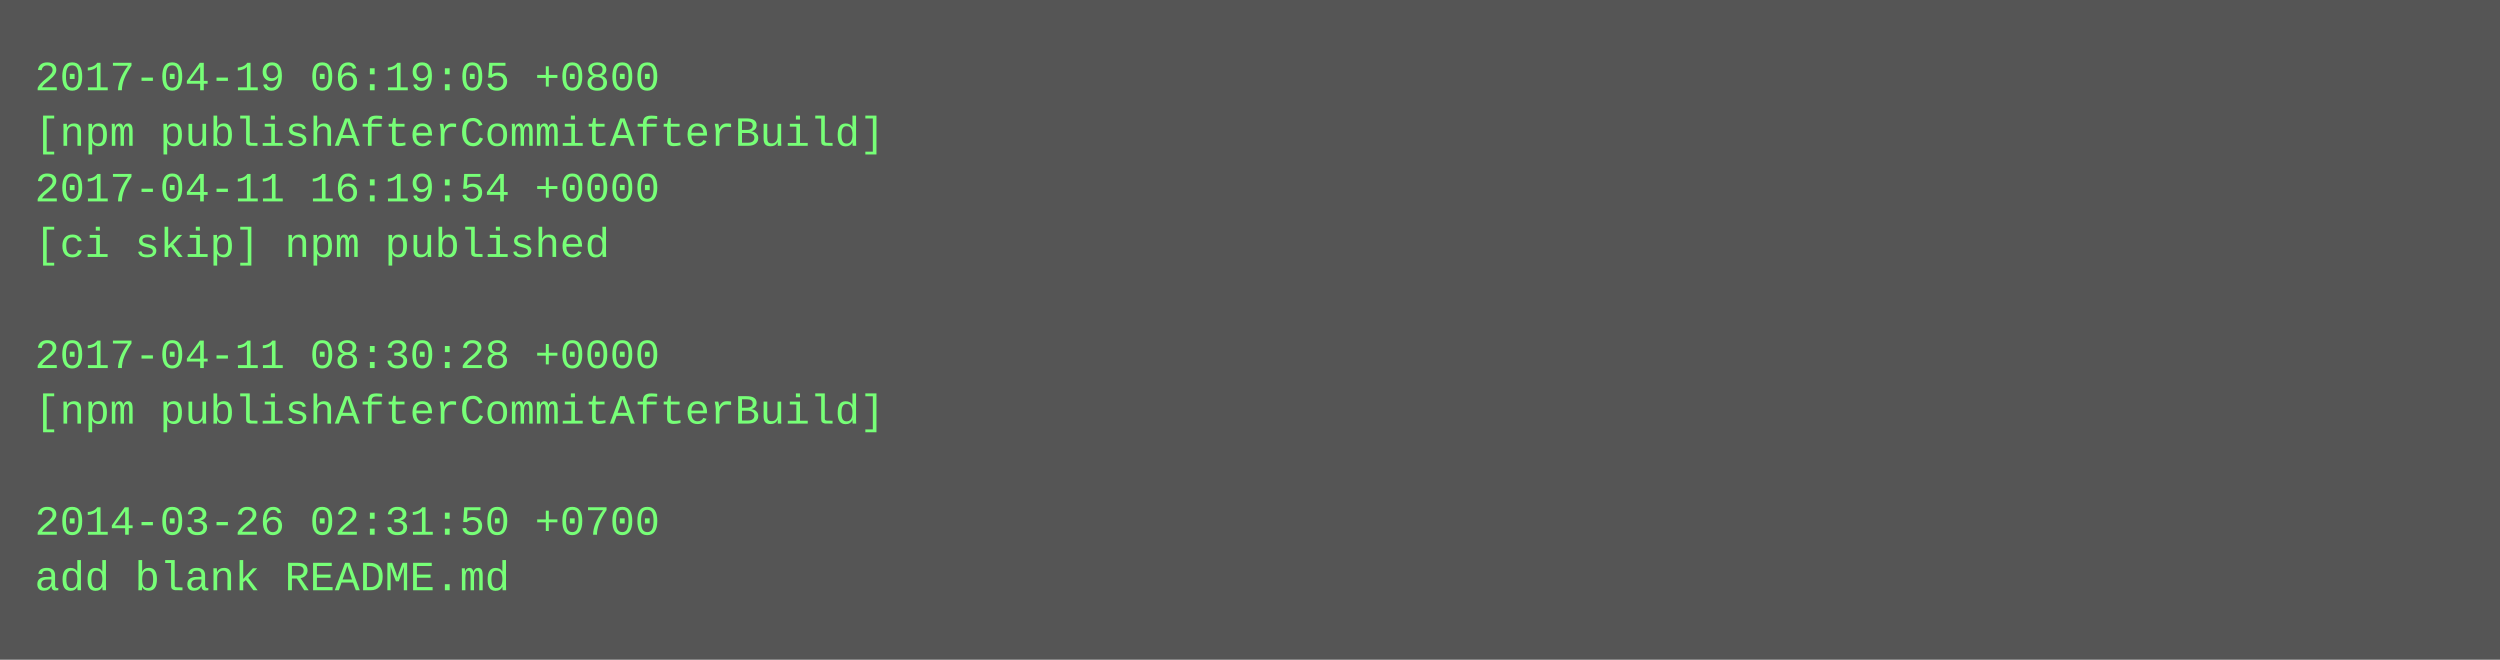
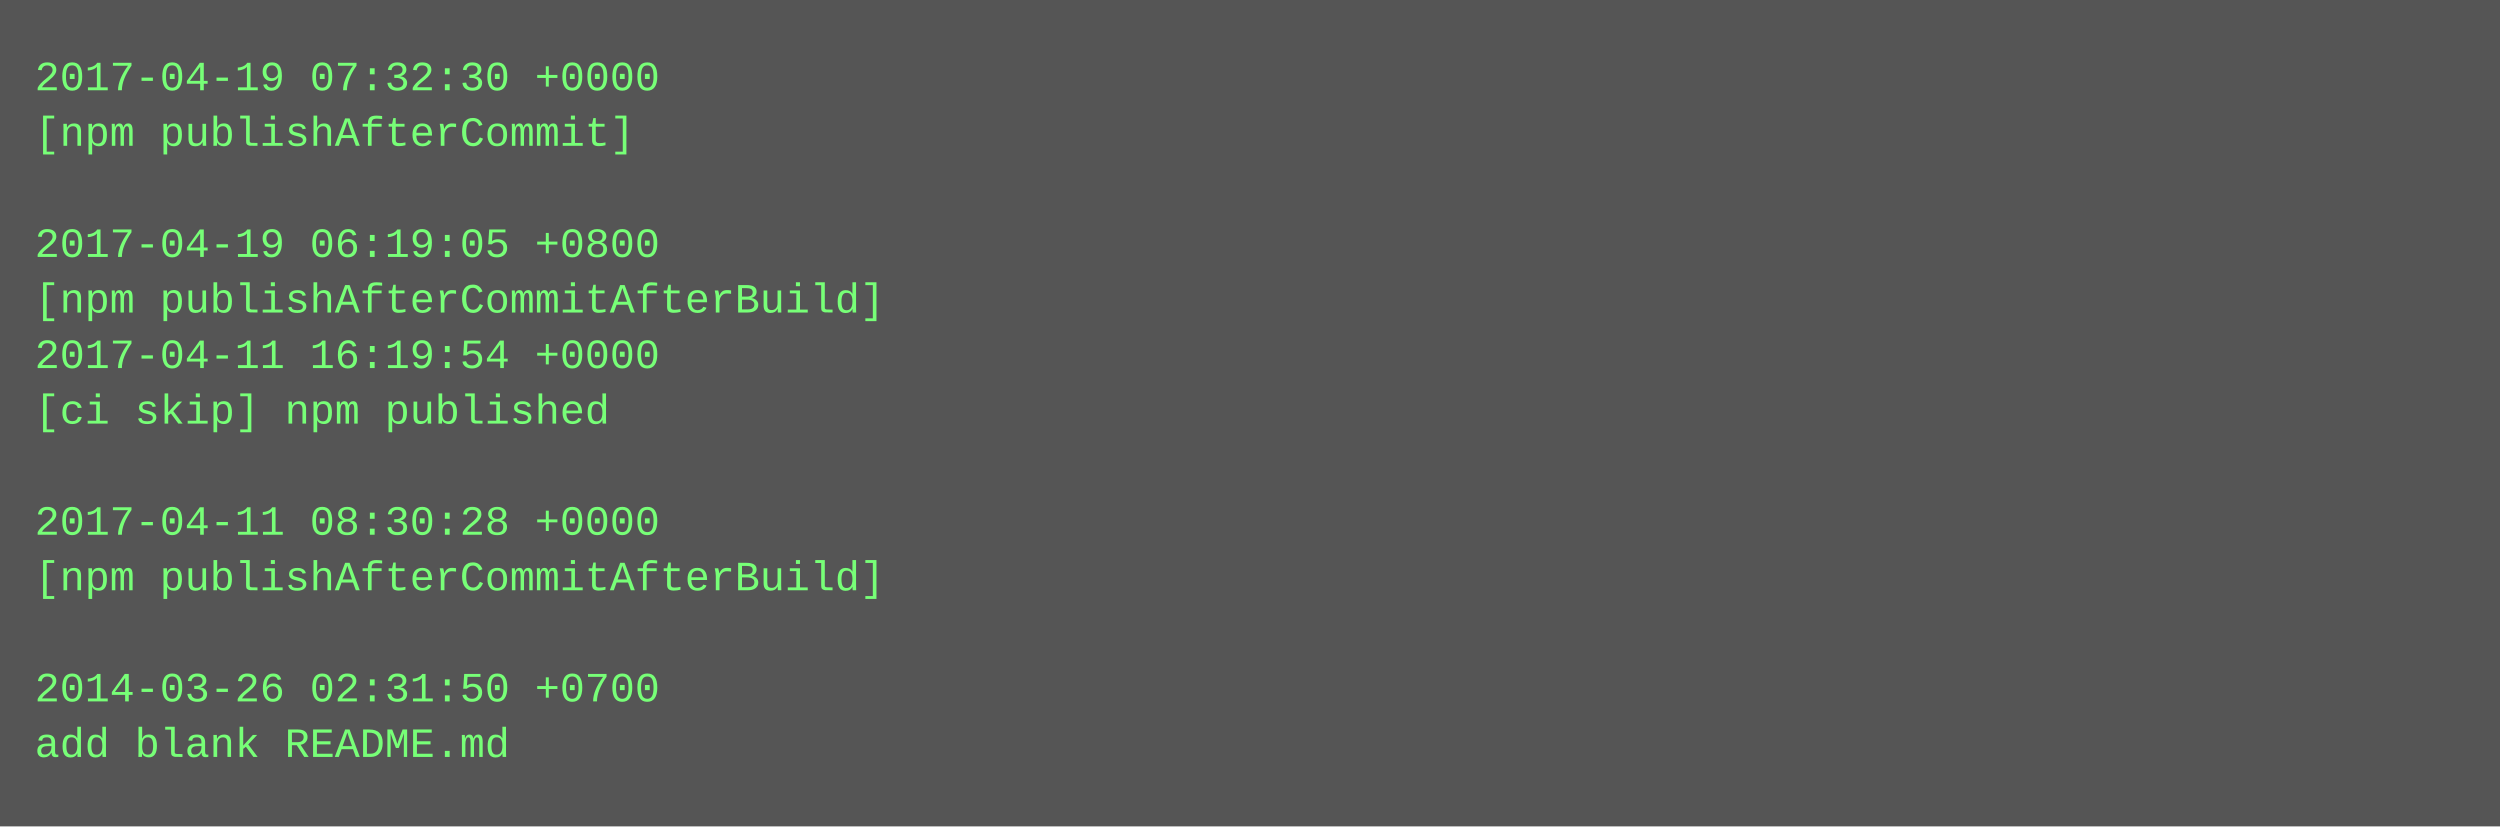
- <svg xmlns="http://www.w3.org/2000/svg" height="190" width="720">
-   <rect height="190" fill="#555" width="720" />
+ <svg xmlns="http://www.w3.org/2000/svg" height="238" width="720">
+   <rect height="238" fill="#555" width="720" />
  <text fill="#7f7" font-family="Courier New" font-size="12" xml:space="preserve">
-     <tspan x="10" y="26">2017-04-19 06:19:05 +0800</tspan>
-     <tspan x="10" y="42">[npm publishAfterCommitAfterBuild]</tspan>
-     <tspan x="10" y="58">2017-04-11 16:19:54 +0000</tspan>
-     <tspan x="10" y="74">[ci skip] npm published</tspan>
-     <tspan x="10" y="90" />
-     <tspan x="10" y="106">2017-04-11 08:30:28 +0000</tspan>
-     <tspan x="10" y="122">[npm publishAfterCommitAfterBuild]</tspan>
+     <tspan x="10" y="26">2017-04-19 07:32:30 +0000</tspan>
+     <tspan x="10" y="42">[npm publishAfterCommit]</tspan>
+     <tspan x="10" y="58" />
+     <tspan x="10" y="74">2017-04-19 06:19:05 +0800</tspan>
+     <tspan x="10" y="90">[npm publishAfterCommitAfterBuild]</tspan>
+     <tspan x="10" y="106">2017-04-11 16:19:54 +0000</tspan>
+     <tspan x="10" y="122">[ci skip] npm published</tspan>
    <tspan x="10" y="138" />
-     <tspan x="10" y="154">2014-03-26 02:31:50 +0700</tspan>
-     <tspan x="10" y="170">add blank README.md</tspan>
+     <tspan x="10" y="154">2017-04-11 08:30:28 +0000</tspan>
+     <tspan x="10" y="170">[npm publishAfterCommitAfterBuild]</tspan>
+     <tspan x="10" y="186" />
+     <tspan x="10" y="202">2014-03-26 02:31:50 +0700</tspan>
+     <tspan x="10" y="218">add blank README.md</tspan>
  </text>
</svg>
